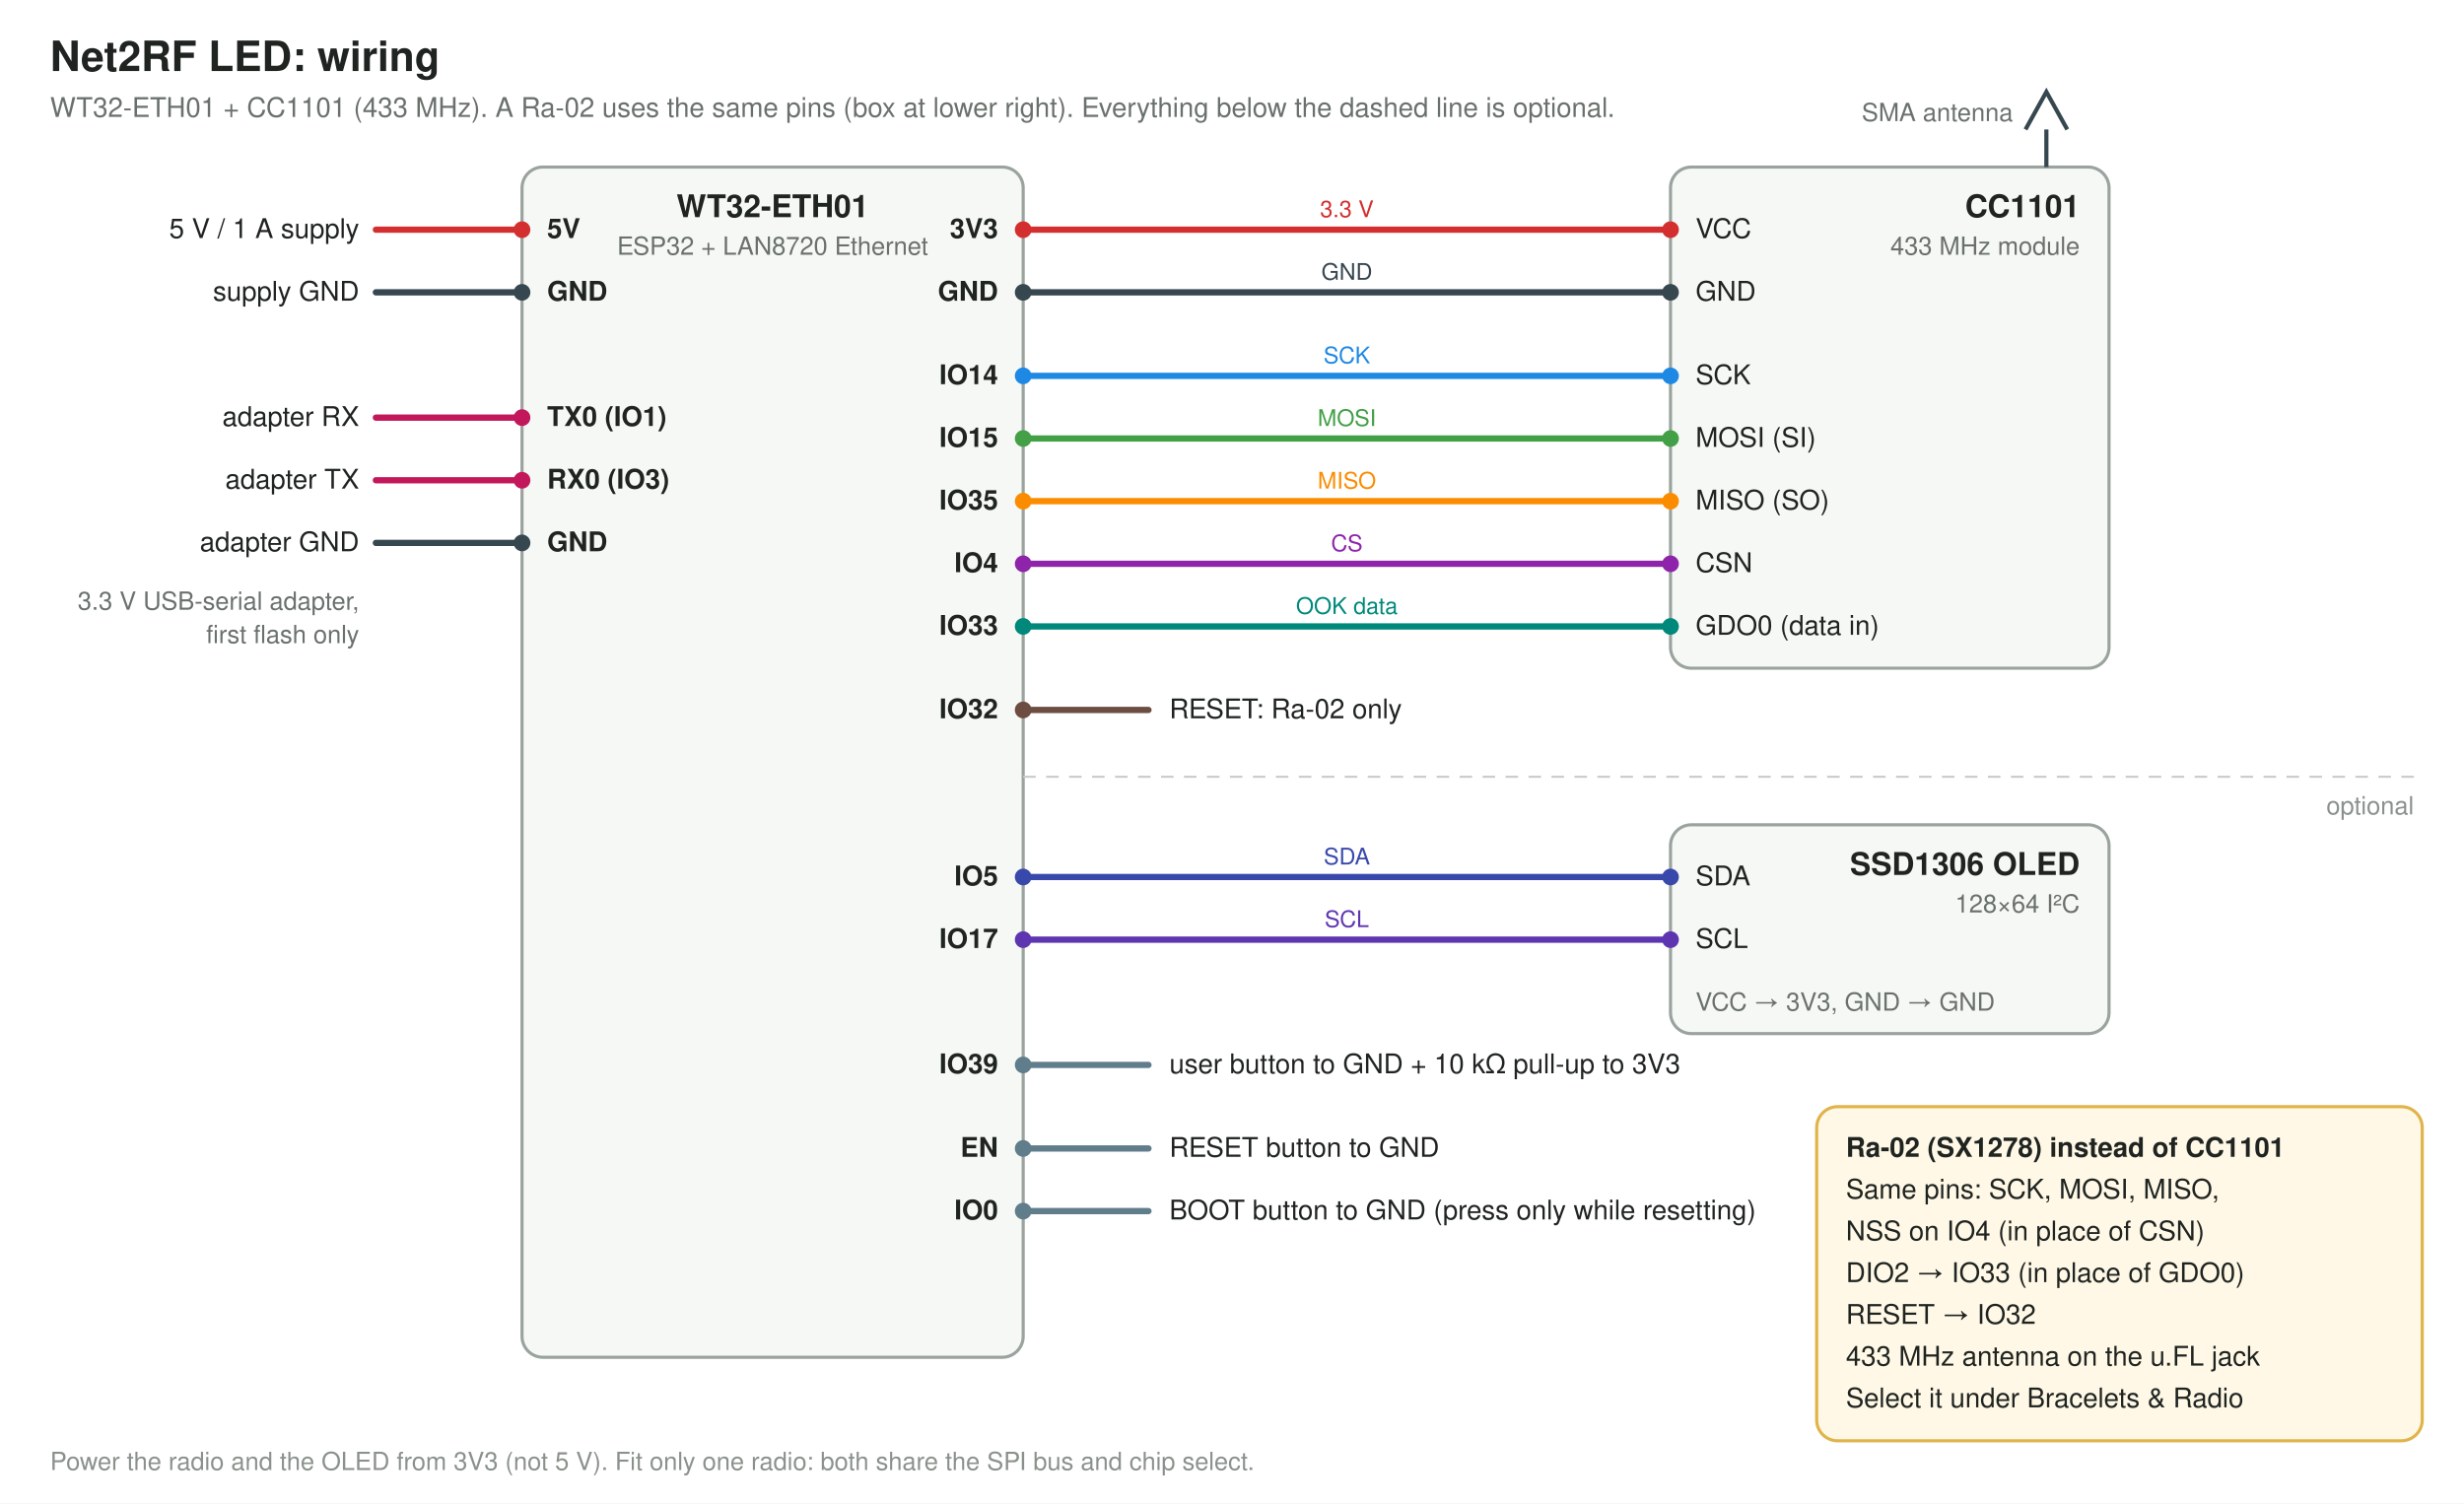
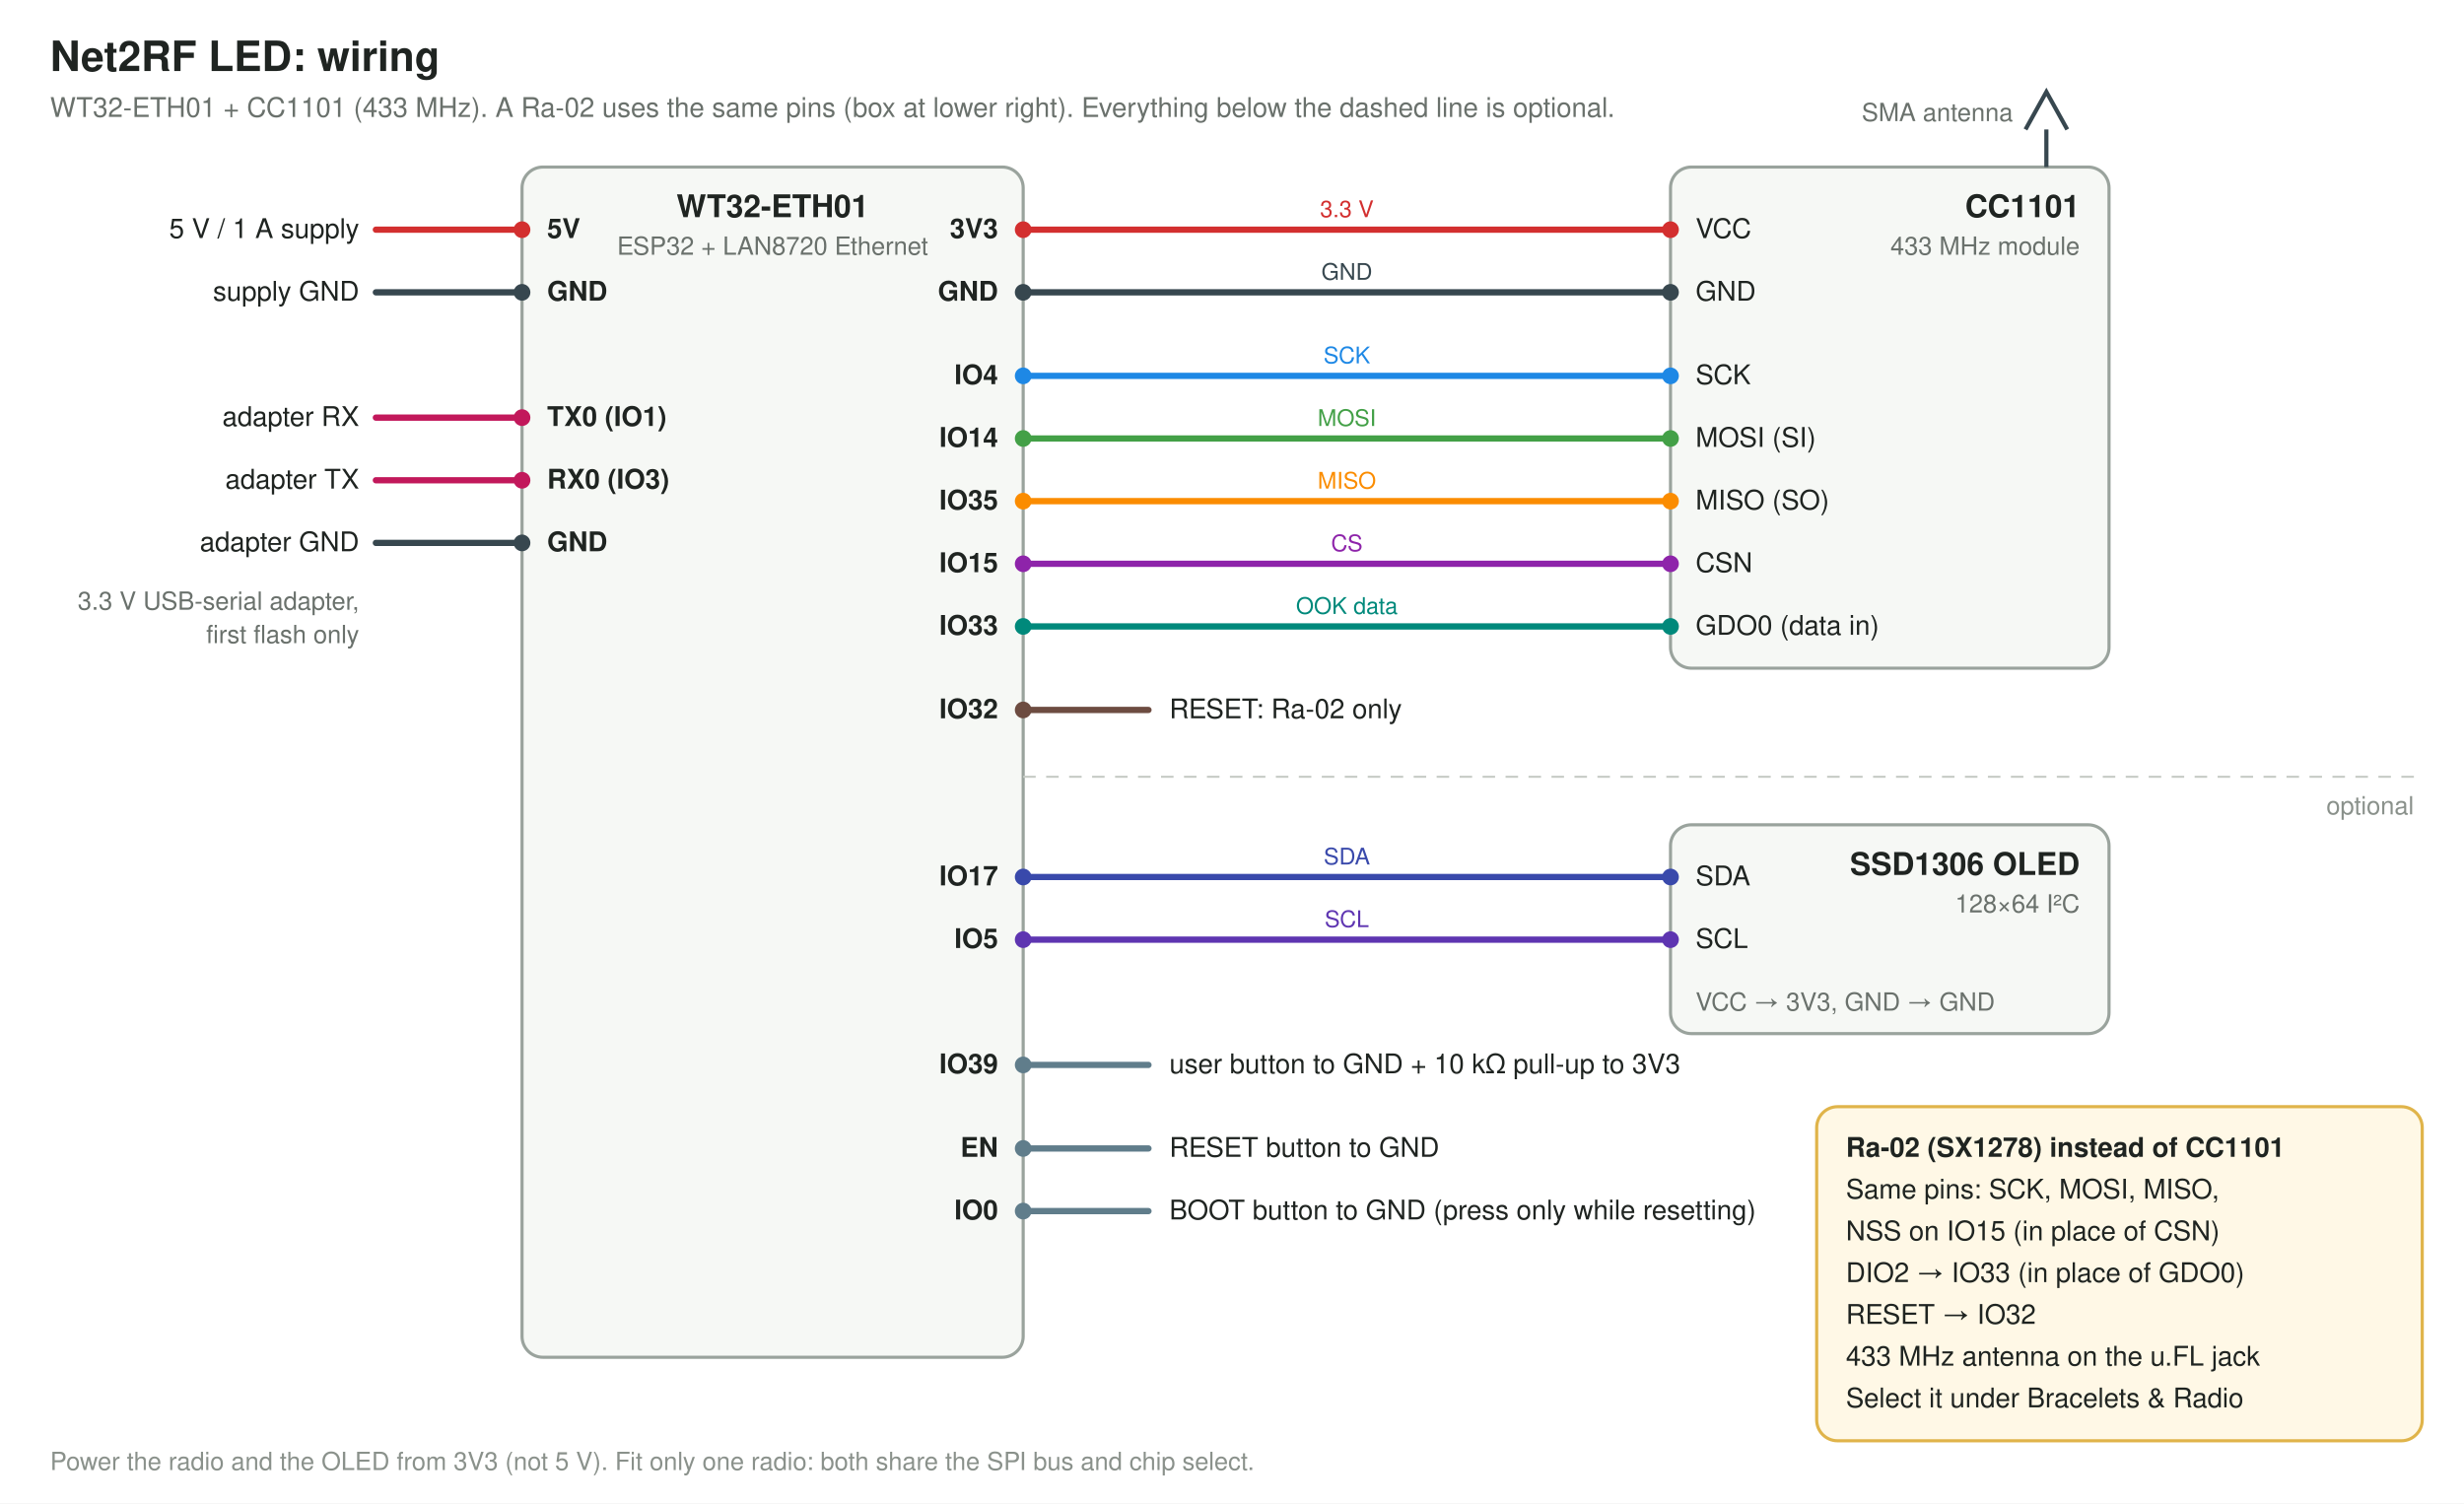
<svg xmlns="http://www.w3.org/2000/svg" viewBox="0 0 1180 720" width="1180" height="720" font-family="-apple-system, Segoe UI, Helvetica, Arial, sans-serif" font-size="13">
  <rect width="1180" height="720" fill="#ffffff" />
  <text x="24" y="34" font-size="20" font-weight="700" fill="#1f2421">Net2RF LED: wiring</text>
  <text x="24" y="56" fill="#6a716c">WT32-ETH01 + CC1101 (433 MHz). A Ra-02 uses the same pins (box at lower right). Everything below the dashed line is optional.</text>
  <rect x="250" y="80" width="240" height="570" rx="10" fill="#f6f8f5" stroke="#9aa39d" stroke-width="1.5" />
  <text x="370.0" y="104" text-anchor="middle" font-weight="700" font-size="15" fill="#1f2421">WT32-ETH01</text>
  <text x="370.0" y="122" text-anchor="middle" fill="#6a716c" font-size="12">ESP32 + LAN8720 Ethernet</text>
  <rect x="800" y="80" width="210" height="240" rx="10" fill="#f6f8f5" stroke="#9aa39d" stroke-width="1.5" />
  <text x="996" y="104" text-anchor="end" font-weight="700" font-size="15" fill="#1f2421">CC1101</text>
  <text x="996" y="122" text-anchor="end" fill="#6a716c" font-size="12">433 MHz module</text>
  <rect x="800" y="395" width="210" height="100" rx="10" fill="#f6f8f5" stroke="#9aa39d" stroke-width="1.5" />
  <text x="996" y="419" text-anchor="end" font-weight="700" font-size="15" fill="#1f2421">SSD1306 OLED</text>
  <text x="996" y="437" text-anchor="end" fill="#6a716c" font-size="12">128×64 I²C</text>
  <text x="812" y="484" fill="#6a716c" font-size="12">VCC → 3V3, GND → GND</text>
  <line x1="980" y1="80" x2="980" y2="62" stroke="#37474f" stroke-width="2" />
  <path d="M970,62 L980,44 L990,62" fill="none" stroke="#37474f" stroke-width="2" />
  <text x="964" y="58" text-anchor="end" fill="#6a716c" font-size="12">SMA antenna</text>
  <line x1="490" y1="372" x2="1160" y2="372" stroke="#c7ccc6" stroke-dasharray="6 5" />
  <text x="1156" y="390" text-anchor="end" fill="#8a918b" font-size="12">optional</text>
  <text x="478" y="114" text-anchor="end" font-weight="600" fill="#1f2421">3V3</text>
  <circle cx="490" cy="110" r="4" fill="#d32f2f" />
  <line x1="490" y1="110" x2="800" y2="110" stroke="#d32f2f" stroke-width="3" stroke-linecap="round" />
  <circle cx="800" cy="110" r="4" fill="#d32f2f" />
  <text x="812" y="114" fill="#1f2421">VCC</text>
  <text x="645.0" y="104" text-anchor="middle" fill="#d32f2f" font-size="11">3.3 V</text>
  <text x="478" y="144" text-anchor="end" font-weight="600" fill="#1f2421">GND</text>
  <circle cx="490" cy="140" r="4" fill="#37474f" />
  <line x1="490" y1="140" x2="800" y2="140" stroke="#37474f" stroke-width="3" stroke-linecap="round" />
  <circle cx="800" cy="140" r="4" fill="#37474f" />
  <text x="812" y="144" fill="#1f2421">GND</text>
  <text x="645.0" y="134" text-anchor="middle" fill="#37474f" font-size="11">GND</text>
-   <text x="478" y="184" text-anchor="end" font-weight="600" fill="#1f2421">IO14</text>
+   <text x="478" y="184" text-anchor="end" font-weight="600" fill="#1f2421">IO4</text>
  <circle cx="490" cy="180" r="4" fill="#1e88e5" />
  <line x1="490" y1="180" x2="800" y2="180" stroke="#1e88e5" stroke-width="3" stroke-linecap="round" />
  <circle cx="800" cy="180" r="4" fill="#1e88e5" />
  <text x="812" y="184" fill="#1f2421">SCK</text>
  <text x="645.0" y="174" text-anchor="middle" fill="#1e88e5" font-size="11">SCK</text>
-   <text x="478" y="214" text-anchor="end" font-weight="600" fill="#1f2421">IO15</text>
+   <text x="478" y="214" text-anchor="end" font-weight="600" fill="#1f2421">IO14</text>
  <circle cx="490" cy="210" r="4" fill="#43a047" />
  <line x1="490" y1="210" x2="800" y2="210" stroke="#43a047" stroke-width="3" stroke-linecap="round" />
  <circle cx="800" cy="210" r="4" fill="#43a047" />
  <text x="812" y="214" fill="#1f2421">MOSI (SI)</text>
  <text x="645.0" y="204" text-anchor="middle" fill="#43a047" font-size="11">MOSI</text>
  <text x="478" y="244" text-anchor="end" font-weight="600" fill="#1f2421">IO35</text>
  <circle cx="490" cy="240" r="4" fill="#fb8c00" />
  <line x1="490" y1="240" x2="800" y2="240" stroke="#fb8c00" stroke-width="3" stroke-linecap="round" />
  <circle cx="800" cy="240" r="4" fill="#fb8c00" />
  <text x="812" y="244" fill="#1f2421">MISO (SO)</text>
  <text x="645.0" y="234" text-anchor="middle" fill="#fb8c00" font-size="11">MISO</text>
-   <text x="478" y="274" text-anchor="end" font-weight="600" fill="#1f2421">IO4</text>
+   <text x="478" y="274" text-anchor="end" font-weight="600" fill="#1f2421">IO15</text>
  <circle cx="490" cy="270" r="4" fill="#8e24aa" />
  <line x1="490" y1="270" x2="800" y2="270" stroke="#8e24aa" stroke-width="3" stroke-linecap="round" />
  <circle cx="800" cy="270" r="4" fill="#8e24aa" />
  <text x="812" y="274" fill="#1f2421">CSN</text>
  <text x="645.0" y="264" text-anchor="middle" fill="#8e24aa" font-size="11">CS</text>
  <text x="478" y="304" text-anchor="end" font-weight="600" fill="#1f2421">IO33</text>
  <circle cx="490" cy="300" r="4" fill="#00897b" />
  <line x1="490" y1="300" x2="800" y2="300" stroke="#00897b" stroke-width="3" stroke-linecap="round" />
  <circle cx="800" cy="300" r="4" fill="#00897b" />
  <text x="812" y="304" fill="#1f2421">GDO0 (data in)</text>
  <text x="645.0" y="294" text-anchor="middle" fill="#00897b" font-size="11">OOK data</text>
  <text x="478" y="344" text-anchor="end" font-weight="600" fill="#1f2421">IO32</text>
  <circle cx="490" cy="340" r="4" fill="#6d4c41" />
  <line x1="490" y1="340" x2="550" y2="340" stroke="#6d4c41" stroke-width="3" stroke-linecap="round" />
  <text x="560" y="344" fill="#1f2421">RESET: Ra-02 only</text>
-   <text x="478" y="424" text-anchor="end" font-weight="600" fill="#1f2421">IO5</text>
+   <text x="478" y="424" text-anchor="end" font-weight="600" fill="#1f2421">IO17</text>
  <circle cx="490" cy="420" r="4" fill="#3949ab" />
  <line x1="490" y1="420" x2="800" y2="420" stroke="#3949ab" stroke-width="3" stroke-linecap="round" />
  <circle cx="800" cy="420" r="4" fill="#3949ab" />
  <text x="812" y="424" fill="#1f2421">SDA</text>
  <text x="645.0" y="414" text-anchor="middle" fill="#3949ab" font-size="11">SDA</text>
-   <text x="478" y="454" text-anchor="end" font-weight="600" fill="#1f2421">IO17</text>
+   <text x="478" y="454" text-anchor="end" font-weight="600" fill="#1f2421">IO5</text>
  <circle cx="490" cy="450" r="4" fill="#5e35b1" />
  <line x1="490" y1="450" x2="800" y2="450" stroke="#5e35b1" stroke-width="3" stroke-linecap="round" />
  <circle cx="800" cy="450" r="4" fill="#5e35b1" />
  <text x="812" y="454" fill="#1f2421">SCL</text>
  <text x="645.0" y="444" text-anchor="middle" fill="#5e35b1" font-size="11">SCL</text>
  <text x="478" y="514" text-anchor="end" font-weight="600" fill="#1f2421">IO39</text>
  <circle cx="490" cy="510" r="4" fill="#607d8b" />
  <line x1="490" y1="510" x2="550" y2="510" stroke="#607d8b" stroke-width="3" stroke-linecap="round" />
  <text x="560" y="514" fill="#1f2421">user button to GND + 10 kΩ pull-up to 3V3</text>
  <text x="478" y="554" text-anchor="end" font-weight="600" fill="#1f2421">EN</text>
  <circle cx="490" cy="550" r="4" fill="#607d8b" />
  <line x1="490" y1="550" x2="550" y2="550" stroke="#607d8b" stroke-width="3" stroke-linecap="round" />
  <text x="560" y="554" fill="#1f2421">RESET button to GND</text>
  <text x="478" y="584" text-anchor="end" font-weight="600" fill="#1f2421">IO0</text>
  <circle cx="490" cy="580" r="4" fill="#607d8b" />
  <line x1="490" y1="580" x2="550" y2="580" stroke="#607d8b" stroke-width="3" stroke-linecap="round" />
  <text x="560" y="584" fill="#1f2421">BOOT button to GND (press only while resetting)</text>
  <text x="262" y="114" font-weight="600" fill="#1f2421">5V</text>
  <circle cx="250" cy="110" r="4" fill="#d32f2f" />
  <line x1="250" y1="110" x2="180" y2="110" stroke="#d32f2f" stroke-width="3" stroke-linecap="round" />
  <text x="172" y="114" text-anchor="end" fill="#1f2421">5 V / 1 A supply</text>
  <text x="262" y="144" font-weight="600" fill="#1f2421">GND</text>
  <circle cx="250" cy="140" r="4" fill="#37474f" />
  <line x1="250" y1="140" x2="180" y2="140" stroke="#37474f" stroke-width="3" stroke-linecap="round" />
  <text x="172" y="144" text-anchor="end" fill="#1f2421">supply GND</text>
  <text x="262" y="204" font-weight="600" fill="#1f2421">TX0 (IO1)</text>
  <circle cx="250" cy="200" r="4" fill="#c2185b" />
  <line x1="250" y1="200" x2="180" y2="200" stroke="#c2185b" stroke-width="3" stroke-linecap="round" />
  <text x="172" y="204" text-anchor="end" fill="#1f2421">adapter RX</text>
  <text x="262" y="234" font-weight="600" fill="#1f2421">RX0 (IO3)</text>
  <circle cx="250" cy="230" r="4" fill="#c2185b" />
  <line x1="250" y1="230" x2="180" y2="230" stroke="#c2185b" stroke-width="3" stroke-linecap="round" />
  <text x="172" y="234" text-anchor="end" fill="#1f2421">adapter TX</text>
  <text x="262" y="264" font-weight="600" fill="#1f2421">GND</text>
  <circle cx="250" cy="260" r="4" fill="#37474f" />
  <line x1="250" y1="260" x2="180" y2="260" stroke="#37474f" stroke-width="3" stroke-linecap="round" />
  <text x="172" y="264" text-anchor="end" fill="#1f2421">adapter GND</text>
  <text x="172" y="292" text-anchor="end" fill="#6a716c" font-size="12">3.3 V USB-serial adapter,</text>
  <text x="172" y="308" text-anchor="end" fill="#6a716c" font-size="12">first flash only</text>
  <rect x="870" y="530" width="290" height="160" rx="10" fill="#fff8e6" stroke="#e0b44a" stroke-width="1.5" />
  <text x="884" y="554" fill="#1f2421">
    <tspan font-weight="700">Ra-02 (SX1278) instead of CC1101</tspan>
  </text>
  <text x="884" y="574" fill="#1f2421">Same pins: SCK, MOSI, MISO,</text>
-   <text x="884" y="594" fill="#1f2421">NSS on IO4 (in place of CSN)</text>
+   <text x="884" y="594" fill="#1f2421">NSS on IO15 (in place of CSN)</text>
  <text x="884" y="614" fill="#1f2421">DIO2 → IO33 (in place of GDO0)</text>
  <text x="884" y="634" fill="#1f2421">RESET → IO32</text>
  <text x="884" y="654" fill="#1f2421">433 MHz antenna on the u.FL jack</text>
  <text x="884" y="674" fill="#1f2421">Select it under Bracelets &amp; Radio</text>
  <text x="24" y="704" fill="#8a918b" font-size="12">Power the radio and the OLED from 3V3 (not 5 V). Fit only one radio: both share the SPI bus and chip select.</text>
</svg>
